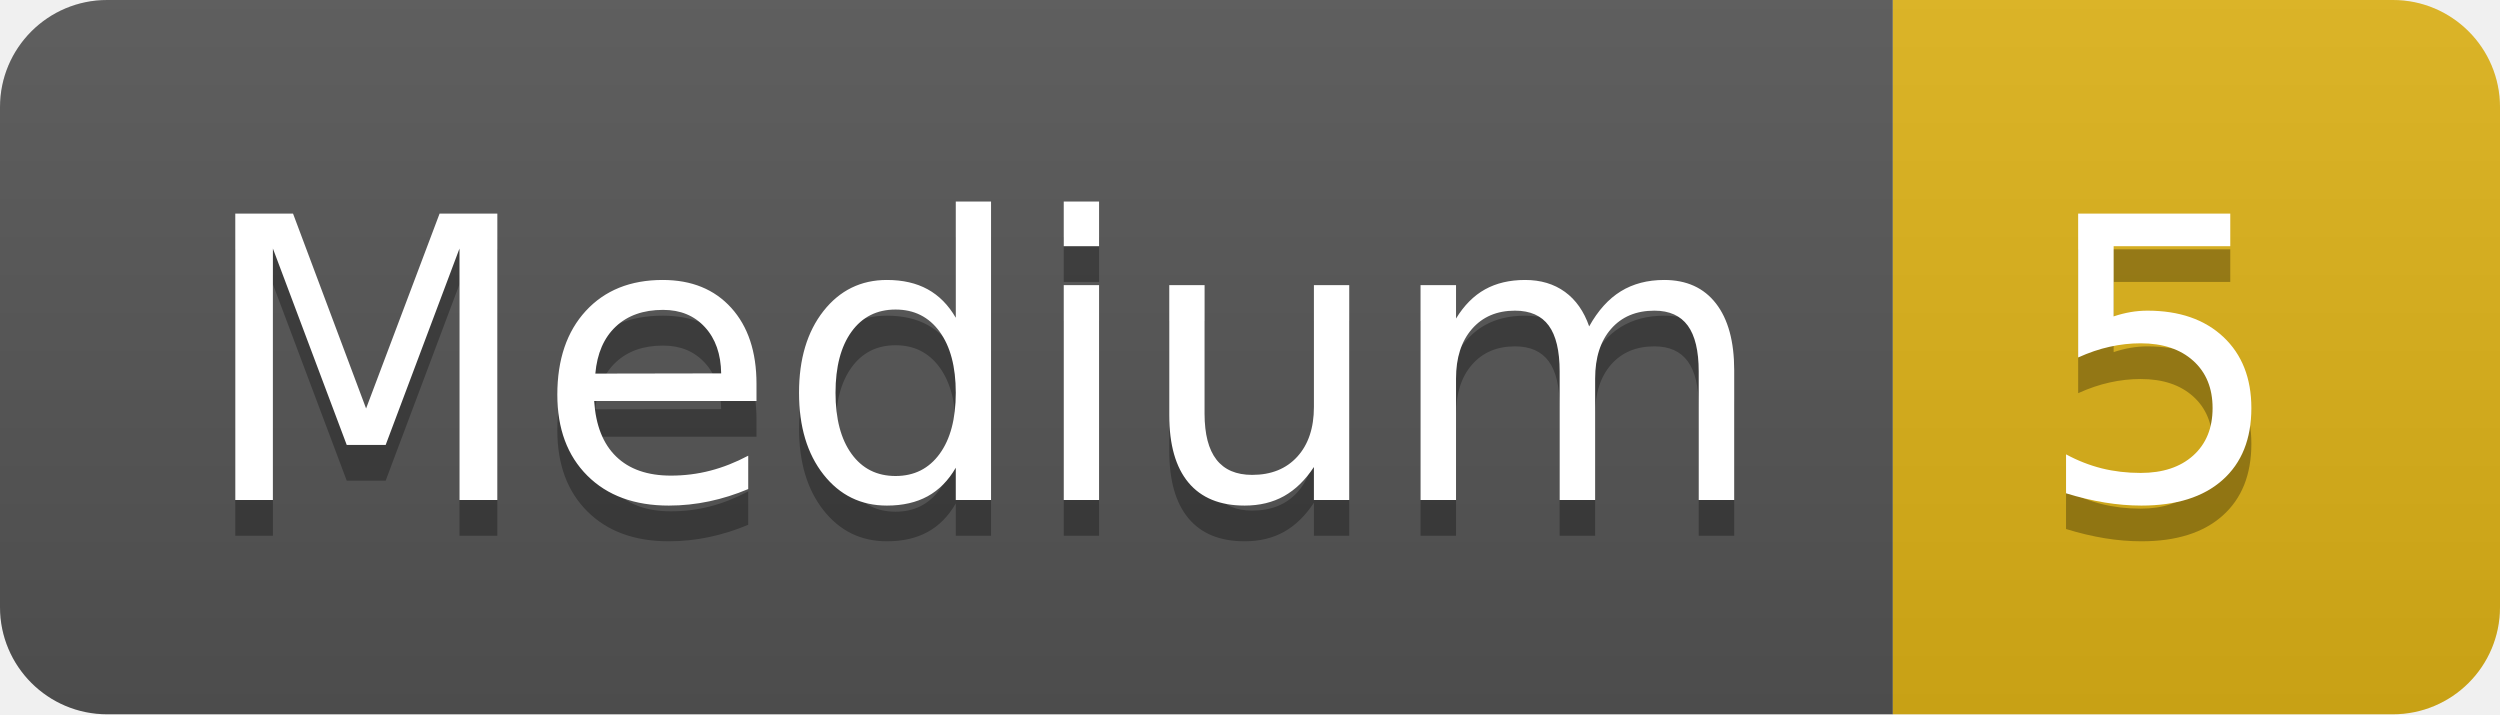
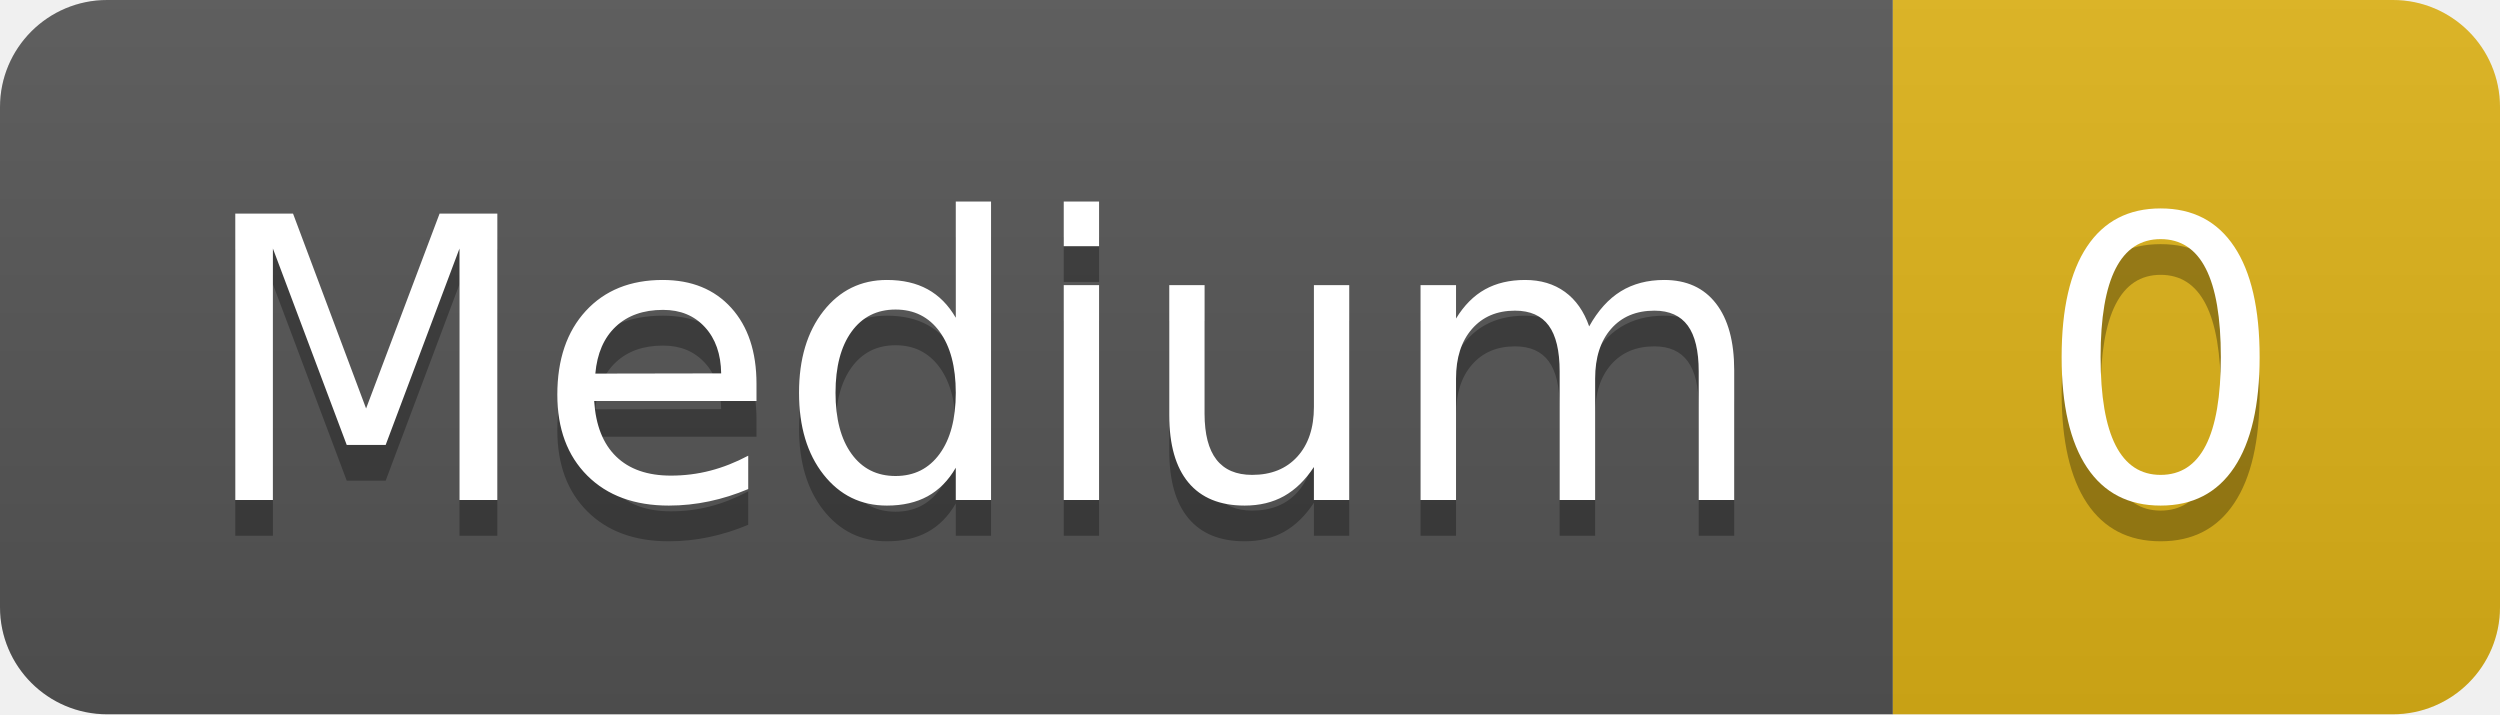
- <svg xmlns="http://www.w3.org/2000/svg" width="70" height="20" role="img" aria-label="Medium: 5">
+ <svg xmlns="http://www.w3.org/2000/svg" width="70" height="20" role="img" aria-label="Medium: 0">
  <linearGradient id="s" x2="0" y2="100%">
    <stop offset="0" stop-color="#bbb" stop-opacity=".1" />
    <stop offset="1" stop-opacity=".1" />
  </linearGradient>
  <clipPath id="r">
    <rect width="70" height="20" rx="3" fill="#fff" />
  </clipPath>
  <g clip-path="url(#r)">
    <rect width="53" height="20" fill="#555" />
    <rect x="53" width="17" height="20" fill="#dfb317" />
    <rect width="70" height="20" fill="url(#s)" />
  </g>
  <g fill="#fff" text-anchor="middle" font-family="Verdana,Geneva,DejaVu Sans,sans-serif" text-rendering="geometricPrecision" font-size="110">
    <text aria-hidden="true" x="275" y="150" fill="#010101" fill-opacity=".3" transform="scale(.1)" textLength="430">Medium</text>
    <text x="275" y="140" transform="scale(.1)" fill="#fff" textLength="430">Medium</text>
-     <text aria-hidden="true" x="605" y="150" fill="#010101" fill-opacity=".3" transform="scale(.1)" textLength="70">5</text>
-     <text x="605" y="140" transform="scale(.1)" fill="#fff" textLength="70">5</text>
+     <text aria-hidden="true" x="605" y="150" fill="#010101" fill-opacity=".3" transform="scale(.1)" textLength="70">0</text>
+     <text x="605" y="140" transform="scale(.1)" fill="#fff" textLength="70">0</text>
  </g>
</svg>
